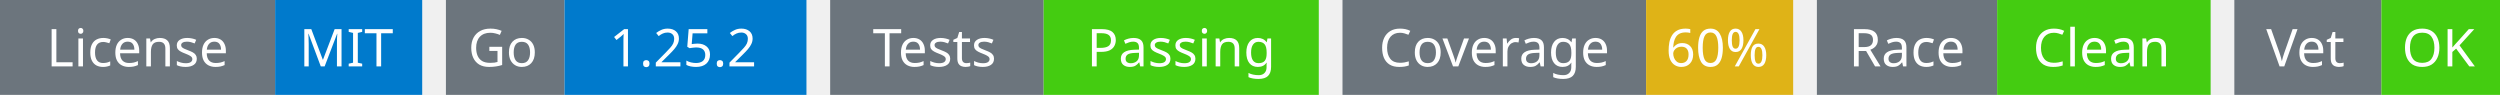
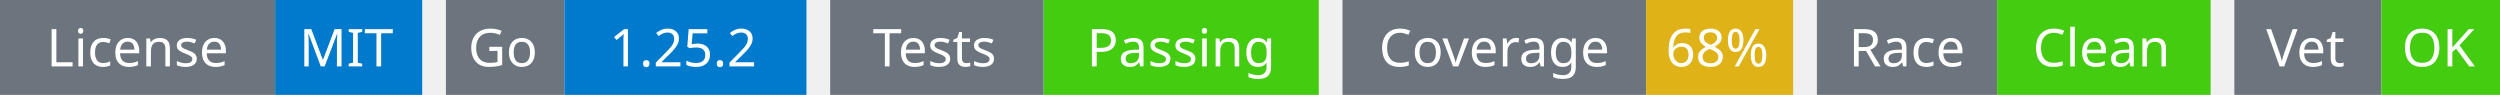
<svg xmlns="http://www.w3.org/2000/svg" width="527" height="20" viewBox="0 0 527 20">
  <g transform="translate(0, 0)">
    <rect x="0" y="0" width="58" height="20" fill="#6c757d" />
    <rect x="58" y="0" width="31" height="20" fill="#007acc" />
    <text x="29" y="14" text-anchor="middle" font-family="sans-serif" font-size="11" fill="white">License</text>
    <text x="73" y="14" text-anchor="middle" font-family="sans-serif" font-size="11" fill="white">MIT</text>
  </g>
  <g transform="translate(94, 0)">
    <rect x="0" y="0" width="25" height="20" fill="#6c757d" />
    <rect x="25" y="0" width="51" height="20" fill="#007acc" />
    <text x="12" y="14" text-anchor="middle" font-family="sans-serif" font-size="11" fill="white">Go</text>
    <text x="50" y="14" text-anchor="middle" font-family="sans-serif" font-size="11" fill="white">1.25.2</text>
  </g>
  <g transform="translate(175, 0)">
    <rect x="0" y="0" width="45" height="20" fill="#6c757d" />
    <rect x="45" y="0" width="58" height="20" fill="#4c1" />
    <text x="22" y="14" text-anchor="middle" font-family="sans-serif" font-size="11" fill="white">Tests</text>
    <text x="74" y="14" text-anchor="middle" font-family="sans-serif" font-size="11" fill="white">Passing</text>
  </g>
  <g transform="translate(283, 0)">
    <rect x="0" y="0" width="64" height="20" fill="#6c757d" />
    <rect x="64" y="0" width="31" height="20" fill="#dfb317" />
    <text x="32" y="14" text-anchor="middle" font-family="sans-serif" font-size="11" fill="white">Coverage</text>
-     <text x="79" y="14" text-anchor="middle" font-family="sans-serif" font-size="11" fill="white">60%</text>
+     <text x="79" y="14" text-anchor="middle" font-family="sans-serif" font-size="11" fill="white">68%</text>
  </g>
  <g transform="translate(383, 0)">
    <rect x="0" y="0" width="38" height="20" fill="#6c757d" />
    <rect x="38" y="0" width="45" height="20" fill="#4c1" />
    <text x="19" y="14" text-anchor="middle" font-family="sans-serif" font-size="11" fill="white">Race</text>
    <text x="60" y="14" text-anchor="middle" font-family="sans-serif" font-size="11" fill="white">Clean</text>
  </g>
  <g transform="translate(471, 0)">
    <rect x="0" y="0" width="31" height="20" fill="#6c757d" />
    <rect x="31" y="0" width="25" height="20" fill="#4c1" />
    <text x="15" y="14" text-anchor="middle" font-family="sans-serif" font-size="11" fill="white">Vet</text>
    <text x="43" y="14" text-anchor="middle" font-family="sans-serif" font-size="11" fill="white">OK</text>
  </g>
</svg>
